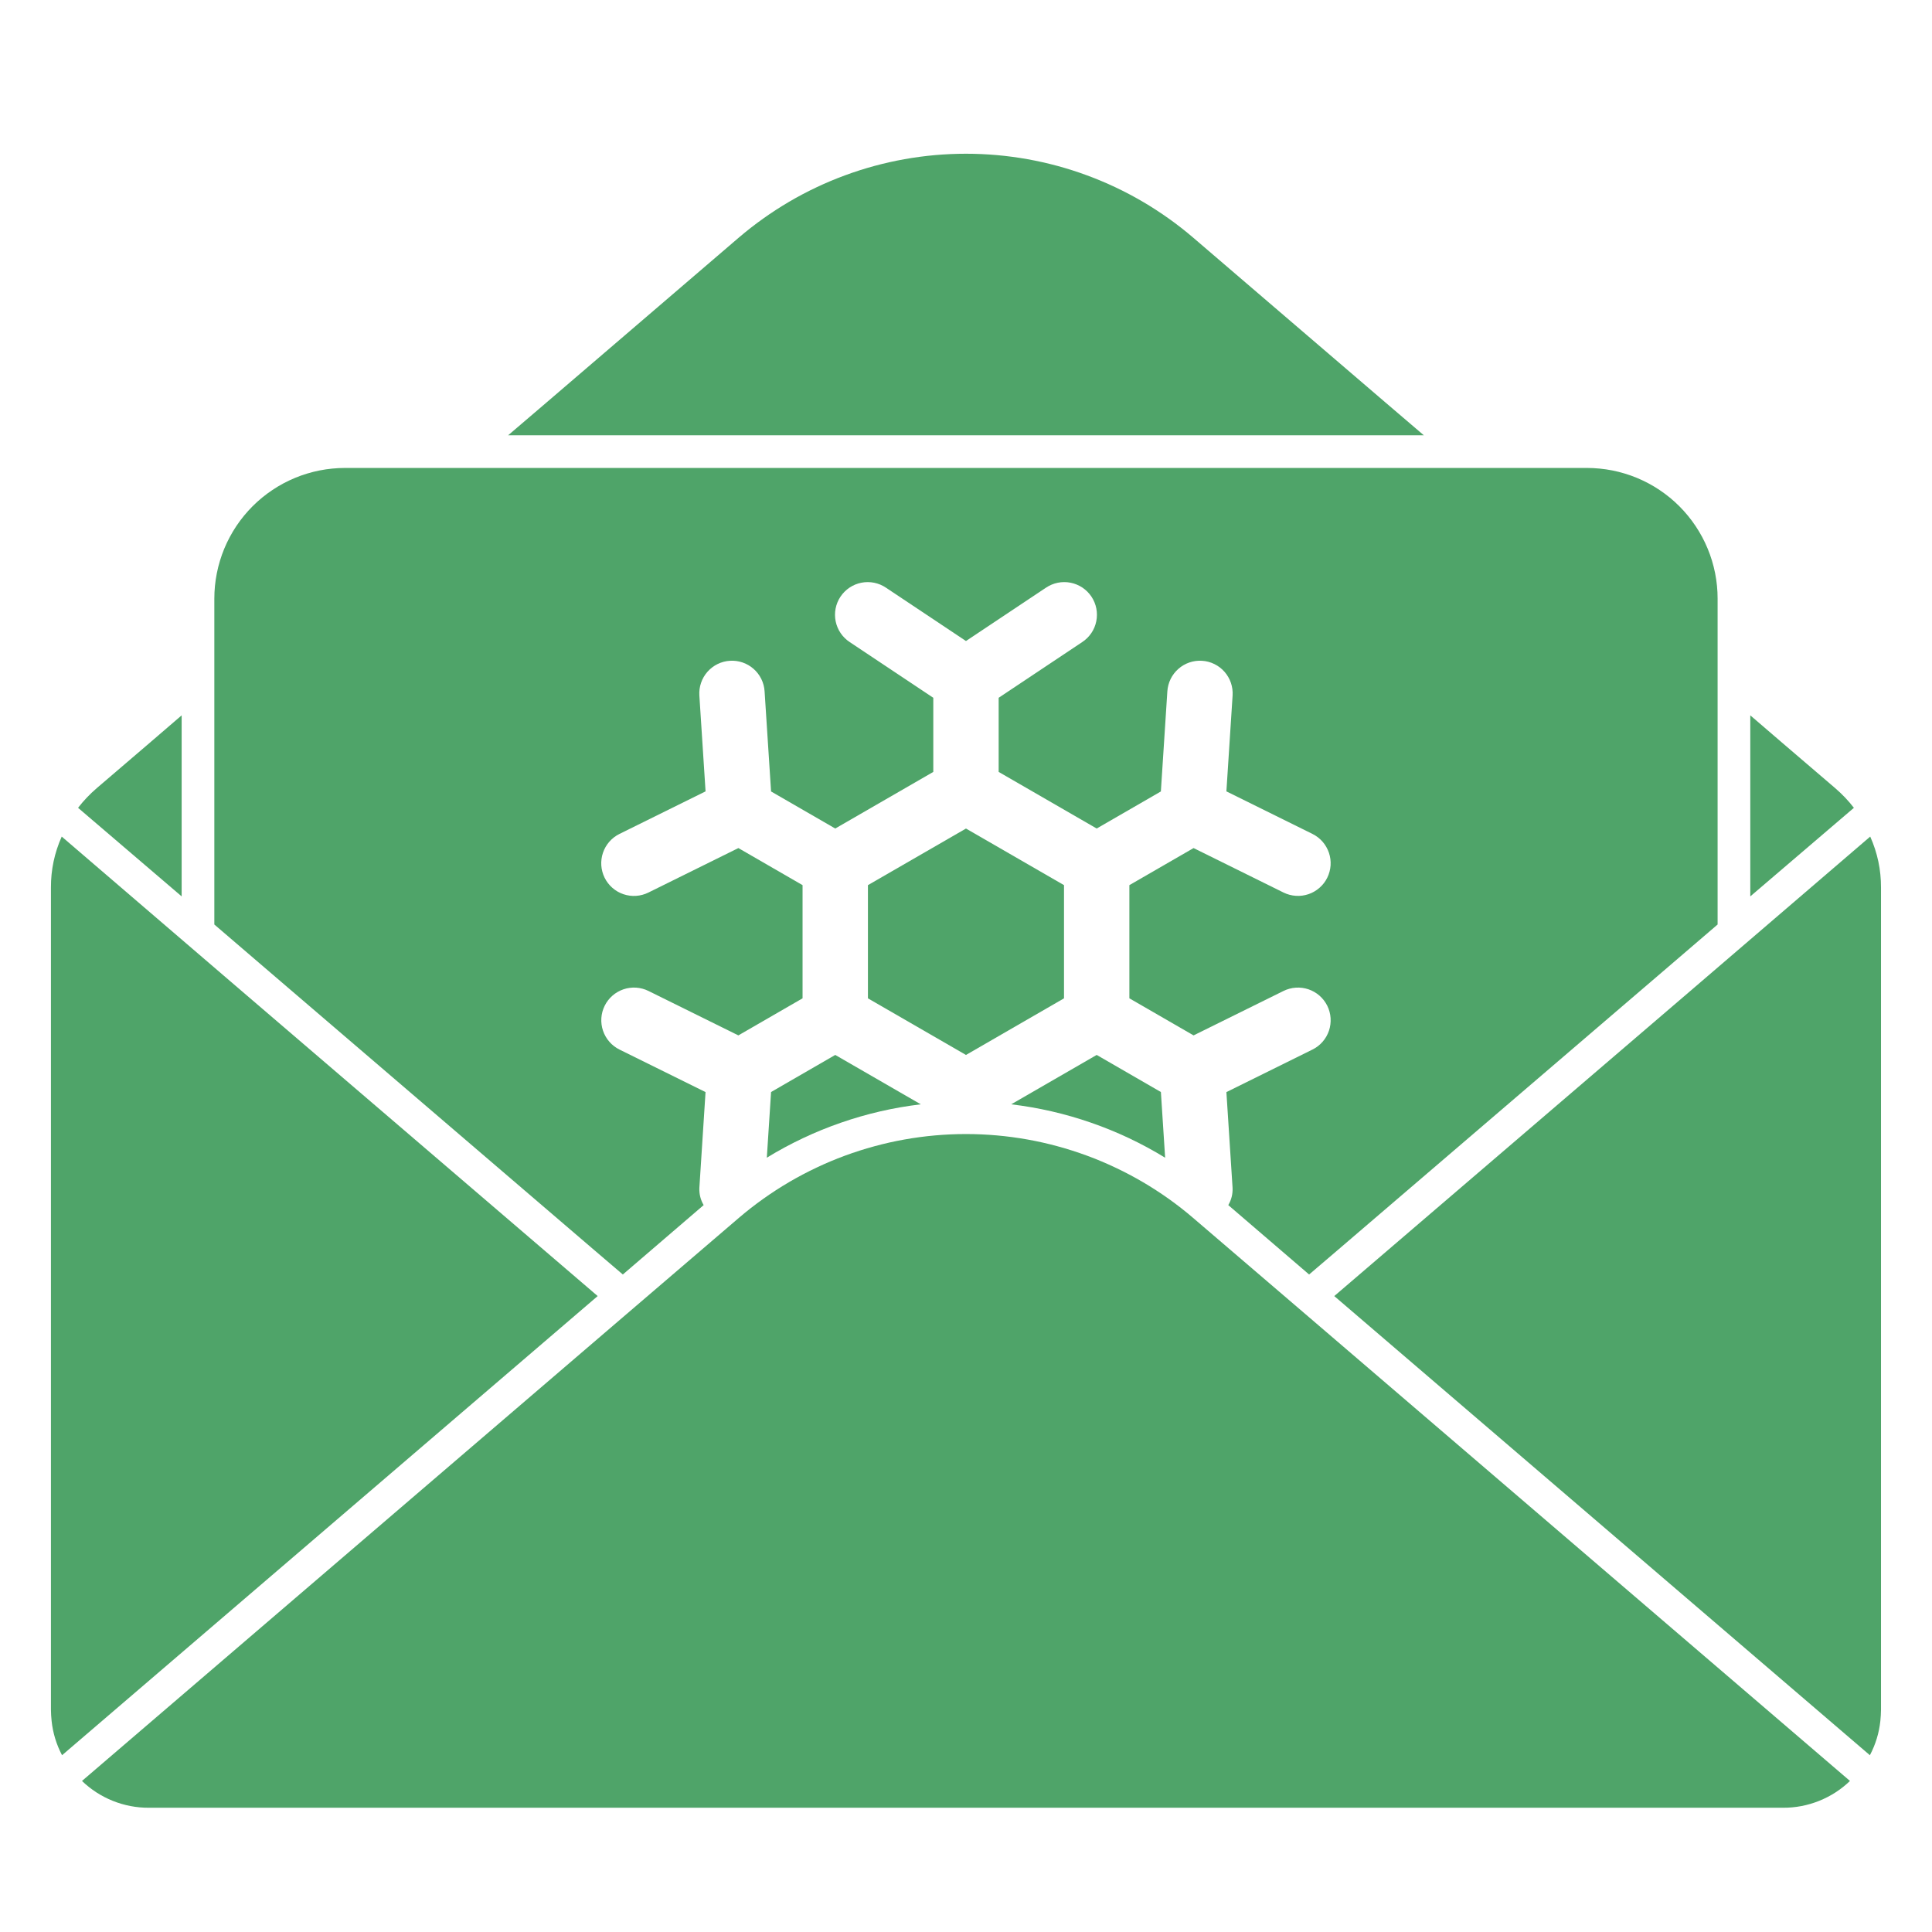
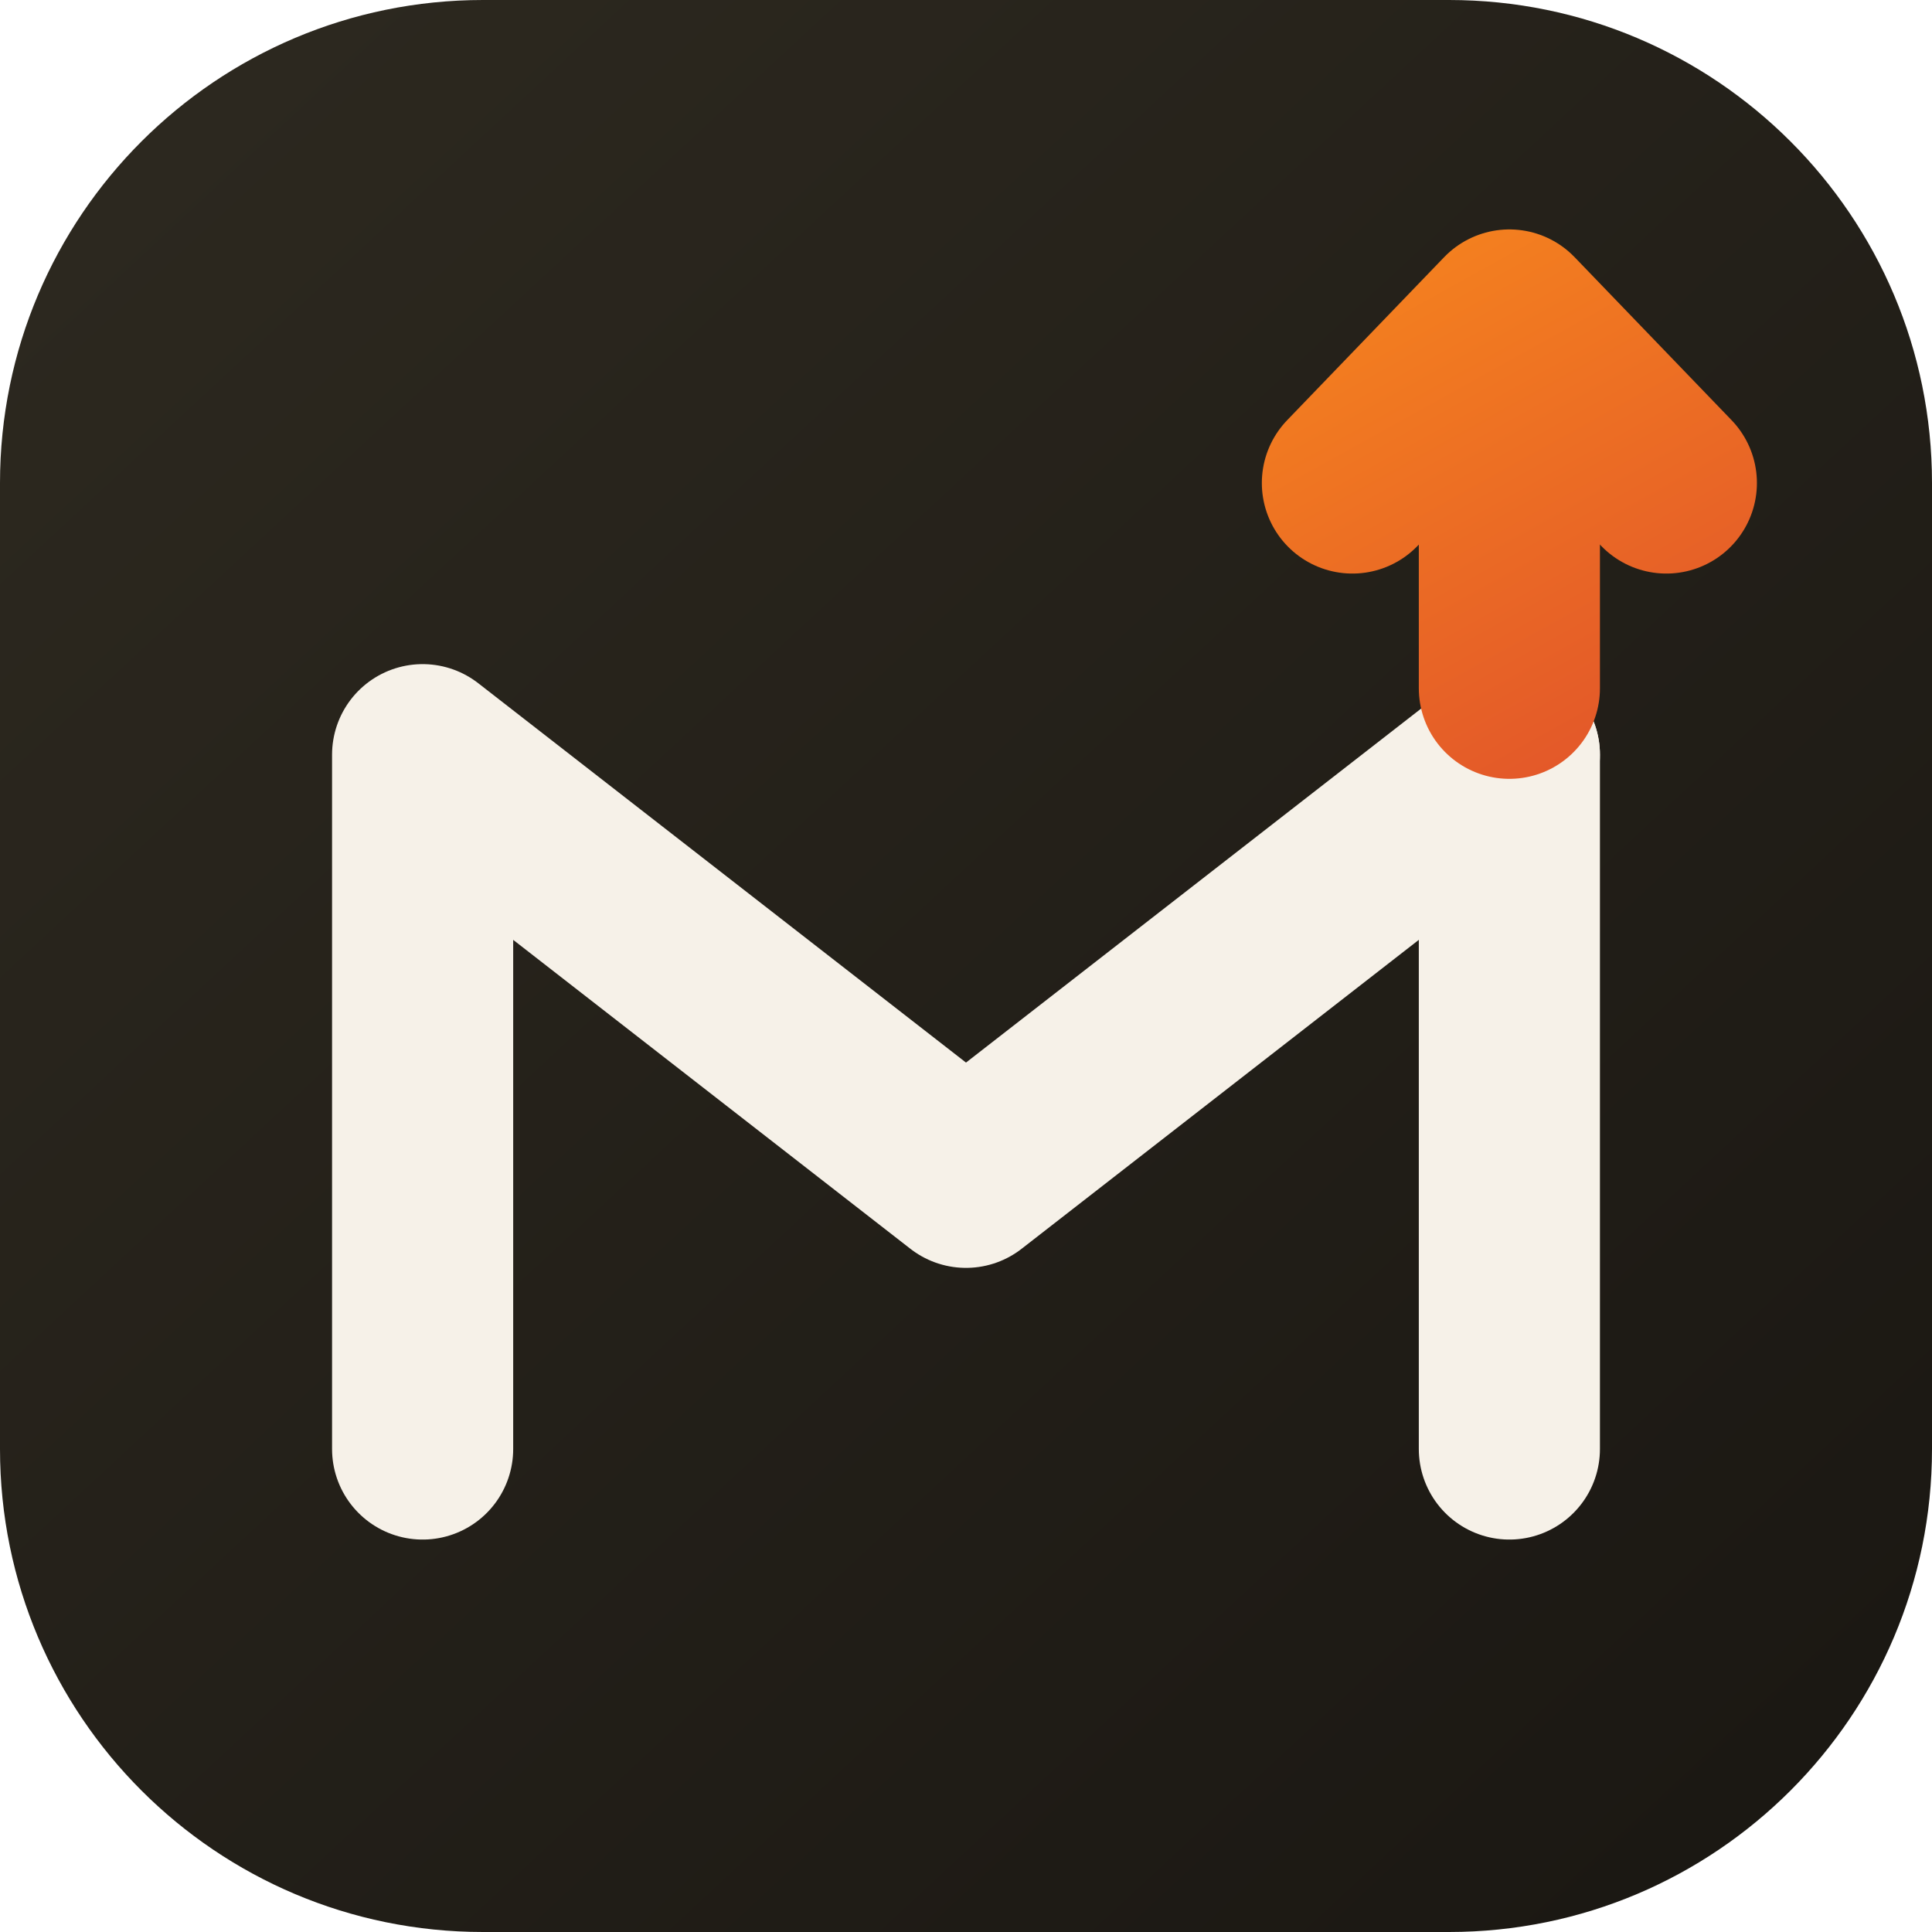
- <svg xmlns="http://www.w3.org/2000/svg" width="500" zoomAndPan="magnify" viewBox="0 0 375 375" height="500" preserveAspectRatio="xMidYMid meet" version="1.0">
+ <svg xmlns="http://www.w3.org/2000/svg" width="32" height="32" viewBox="0 0 32 32" fill="none" role="img" aria-label="MailLead">
  <defs>
-     <clipPath id="ebd7165ee2">
-       <path d="M 9.879 162 L 117 162 L 117 341 L 9.879 341 Z M 9.879 162 " clip-rule="nonzero" />
-     </clipPath>
-     <clipPath id="0ee0c406cf">
-       <path d="M 258 162 L 365.379 162 L 365.379 341 L 258 341 Z M 258 162 " clip-rule="nonzero" />
-     </clipPath>
+     <linearGradient id="fv-tile" x1="3" y1="2" x2="29" y2="30" gradientUnits="userSpaceOnUse">
+       <stop offset="0" stop-color="#2C281F" />
+       <stop offset="1" stop-color="#1B1813" />
+     </linearGradient>
+     <linearGradient id="fv-ember" x1="22" y1="5" x2="27" y2="14" gradientUnits="userSpaceOnUse">
+       <stop offset="0" stop-color="#F4801F" />
+       <stop offset="1" stop-color="#E0512B" />
+     </linearGradient>
  </defs>
-   <path fill="#4fa469" d="M 356.223 152.992 L 355.336 152.23 L 346.074 144.301 L 339.73 138.848 L 339.73 173.988 L 359.84 156.797 C 358.762 155.406 357.559 154.137 356.223 152.992 Z M 356.223 152.992 " fill-opacity="1" fill-rule="nonzero" />
-   <path fill="#4fa469" d="M 35.258 138.848 L 28.918 144.301 L 19.656 152.23 L 18.766 152.992 C 17.434 154.137 16.227 155.406 15.152 156.797 L 35.258 173.988 Z M 35.258 138.848 " fill-opacity="1" fill-rule="nonzero" />
-   <path fill="#4fa469" d="M 268.941 78.145 L 231.578 46.109 C 230.059 44.812 228.484 43.582 226.855 42.422 C 225.223 41.262 223.547 40.172 221.82 39.16 C 220.094 38.148 218.328 37.215 216.52 36.359 C 214.711 35.504 212.867 34.73 210.992 34.039 C 209.113 33.344 207.211 32.738 205.277 32.211 C 203.348 31.688 201.398 31.25 199.43 30.898 C 197.461 30.547 195.477 30.281 193.484 30.105 C 191.492 29.93 189.496 29.84 187.496 29.84 C 185.496 29.84 183.496 29.93 181.504 30.105 C 179.512 30.281 177.531 30.547 175.562 30.898 C 173.59 31.25 171.641 31.688 169.711 32.211 C 167.781 32.738 165.875 33.344 164 34.039 C 162.121 34.73 160.281 35.504 158.473 36.359 C 156.664 37.215 154.895 38.148 153.168 39.16 C 151.445 40.172 149.766 41.262 148.137 42.422 C 146.508 43.582 144.93 44.812 143.41 46.109 L 106.051 78.145 L 98.629 84.488 L 276.363 84.488 Z M 268.941 78.145 " fill-opacity="1" fill-rule="nonzero" />
-   <path fill="#4fa469" d="M 206.523 193.777 L 206.523 171.805 L 187.496 160.82 L 168.465 171.805 L 168.465 193.777 L 187.496 204.766 Z M 206.523 193.777 " fill-opacity="1" fill-rule="nonzero" />
-   <path fill="#4fa469" d="M 225.328 211.961 L 212.867 204.762 L 196.27 214.348 C 201.562 214.977 206.73 216.168 211.77 217.914 C 216.809 219.66 221.602 221.926 226.152 224.711 Z M 225.328 211.961 " fill-opacity="1" fill-rule="nonzero" />
-   <path fill="#4fa469" d="M 115.246 242.559 L 120.891 247.379 L 136.578 233.91 C 135.977 232.879 135.699 231.766 135.746 230.574 L 136.945 211.973 L 120.234 203.715 C 119.863 203.527 119.512 203.309 119.18 203.055 C 118.852 202.801 118.551 202.52 118.277 202.203 C 118 201.891 117.762 201.555 117.555 201.191 C 117.348 200.832 117.176 200.453 117.043 200.059 C 116.91 199.664 116.816 199.262 116.762 198.848 C 116.707 198.438 116.695 198.023 116.723 197.605 C 116.75 197.191 116.82 196.781 116.926 196.379 C 117.035 195.98 117.184 195.59 117.367 195.219 C 117.551 194.844 117.77 194.492 118.023 194.164 C 118.277 193.832 118.562 193.531 118.875 193.258 C 119.188 192.984 119.523 192.742 119.887 192.535 C 120.246 192.328 120.625 192.156 121.02 192.023 C 121.41 191.887 121.816 191.793 122.227 191.742 C 122.641 191.688 123.055 191.672 123.469 191.699 C 123.887 191.727 124.293 191.797 124.695 191.902 C 125.098 192.012 125.488 192.156 125.859 192.34 L 143.316 200.969 L 155.777 193.773 L 155.777 171.805 L 143.32 164.609 L 125.859 173.242 C 125.488 173.426 125.098 173.574 124.695 173.68 C 124.293 173.789 123.883 173.859 123.469 173.887 C 123.055 173.914 122.637 173.902 122.227 173.848 C 121.812 173.793 121.406 173.699 121.012 173.566 C 120.617 173.434 120.238 173.262 119.879 173.055 C 119.516 172.848 119.18 172.605 118.867 172.332 C 118.551 172.059 118.27 171.754 118.016 171.426 C 117.762 171.094 117.539 170.742 117.355 170.367 C 117.172 169.996 117.023 169.605 116.918 169.203 C 116.809 168.801 116.742 168.395 116.711 167.977 C 116.684 167.562 116.699 167.148 116.754 166.734 C 116.805 166.32 116.898 165.918 117.035 165.523 C 117.168 165.125 117.34 164.75 117.547 164.387 C 117.754 164.027 117.996 163.691 118.27 163.375 C 118.547 163.062 118.848 162.777 119.18 162.523 C 119.508 162.27 119.863 162.051 120.234 161.867 L 136.949 153.605 L 135.746 135.004 C 135.719 134.586 135.734 134.172 135.785 133.758 C 135.84 133.344 135.938 132.941 136.07 132.547 C 136.203 132.152 136.375 131.773 136.582 131.414 C 136.793 131.051 137.035 130.715 137.309 130.402 C 137.582 130.09 137.887 129.805 138.219 129.551 C 138.547 129.297 138.902 129.078 139.273 128.895 C 139.648 128.711 140.039 128.566 140.441 128.457 C 140.844 128.352 141.25 128.281 141.668 128.258 C 142.082 128.23 142.5 128.242 142.91 128.297 C 143.324 128.352 143.73 128.449 144.125 128.582 C 144.52 128.715 144.895 128.887 145.258 129.098 C 145.617 129.305 145.953 129.547 146.266 129.824 C 146.578 130.098 146.863 130.402 147.117 130.734 C 147.367 131.062 147.586 131.418 147.77 131.789 C 147.953 132.164 148.102 132.555 148.207 132.957 C 148.316 133.359 148.383 133.77 148.406 134.184 L 149.664 153.621 L 162.121 160.816 L 181.152 149.828 L 181.152 135.438 L 164.945 124.637 C 164.598 124.41 164.27 124.148 163.973 123.855 C 163.672 123.562 163.406 123.242 163.172 122.895 C 162.934 122.547 162.734 122.184 162.574 121.797 C 162.41 121.41 162.285 121.012 162.203 120.602 C 162.117 120.191 162.074 119.777 162.074 119.355 C 162.07 118.938 162.109 118.523 162.191 118.113 C 162.273 117.699 162.391 117.301 162.551 116.914 C 162.711 116.527 162.906 116.16 163.141 115.809 C 163.371 115.461 163.637 115.141 163.934 114.844 C 164.23 114.547 164.551 114.281 164.898 114.051 C 165.25 113.816 165.617 113.621 166.004 113.461 C 166.391 113.305 166.789 113.184 167.203 113.102 C 167.613 113.023 168.027 112.984 168.445 112.984 C 168.867 112.988 169.281 113.031 169.691 113.113 C 170.102 113.199 170.5 113.324 170.887 113.484 C 171.27 113.648 171.637 113.848 171.984 114.082 L 187.496 124.422 L 203.004 114.082 C 203.352 113.848 203.719 113.648 204.105 113.484 C 204.488 113.32 204.887 113.199 205.297 113.113 C 205.711 113.027 206.125 112.984 206.543 112.984 C 206.961 112.98 207.375 113.02 207.789 113.102 C 208.199 113.184 208.598 113.301 208.984 113.461 C 209.375 113.621 209.742 113.816 210.09 114.047 C 210.438 114.281 210.762 114.547 211.059 114.84 C 211.352 115.137 211.617 115.461 211.852 115.809 C 212.082 116.156 212.277 116.523 212.438 116.914 C 212.598 117.301 212.719 117.699 212.797 118.109 C 212.879 118.52 212.918 118.938 212.914 119.355 C 212.914 119.773 212.871 120.188 212.785 120.598 C 212.703 121.008 212.578 121.406 212.418 121.793 C 212.254 122.18 212.055 122.547 211.82 122.895 C 211.582 123.238 211.316 123.559 211.016 123.852 C 210.719 124.145 210.395 124.406 210.043 124.637 L 193.84 135.438 L 193.84 149.828 L 212.867 160.816 L 225.324 153.621 L 226.582 134.184 C 226.609 133.77 226.676 133.359 226.785 132.957 C 226.891 132.555 227.035 132.164 227.219 131.789 C 227.402 131.418 227.621 131.062 227.875 130.734 C 228.129 130.402 228.41 130.098 228.727 129.824 C 229.039 129.547 229.375 129.305 229.734 129.098 C 230.098 128.887 230.473 128.715 230.867 128.582 C 231.262 128.449 231.668 128.352 232.078 128.297 C 232.492 128.242 232.906 128.23 233.324 128.258 C 233.738 128.281 234.148 128.352 234.551 128.457 C 234.953 128.566 235.344 128.711 235.715 128.895 C 236.09 129.078 236.441 129.297 236.773 129.551 C 237.105 129.805 237.406 130.09 237.684 130.402 C 237.957 130.715 238.199 131.051 238.406 131.414 C 238.617 131.773 238.789 132.152 238.922 132.547 C 239.055 132.941 239.148 133.344 239.203 133.758 C 239.258 134.172 239.273 134.586 239.246 135.004 L 238.043 153.605 L 254.754 161.867 C 255.129 162.055 255.48 162.273 255.809 162.527 C 256.137 162.781 256.441 163.066 256.715 163.379 C 256.988 163.691 257.227 164.027 257.434 164.391 C 257.641 164.75 257.812 165.129 257.945 165.523 C 258.078 165.918 258.172 166.32 258.227 166.734 C 258.277 167.145 258.293 167.559 258.266 167.973 C 258.234 168.391 258.168 168.797 258.059 169.199 C 257.953 169.602 257.805 169.988 257.621 170.363 C 257.438 170.734 257.219 171.086 256.965 171.418 C 256.711 171.746 256.426 172.047 256.113 172.32 C 255.801 172.598 255.465 172.836 255.102 173.047 C 254.742 173.254 254.367 173.426 253.973 173.559 C 253.578 173.691 253.176 173.785 252.762 173.84 C 252.348 173.895 251.934 173.906 251.52 173.879 C 251.105 173.852 250.695 173.785 250.293 173.676 C 249.891 173.57 249.504 173.426 249.133 173.242 L 231.672 164.609 L 219.211 171.805 L 219.211 193.773 L 231.672 200.969 L 249.129 192.344 C 249.504 192.16 249.891 192.012 250.293 191.906 C 250.695 191.797 251.105 191.73 251.52 191.703 C 251.934 191.676 252.348 191.688 252.762 191.742 C 253.176 191.797 253.578 191.891 253.973 192.023 C 254.367 192.156 254.742 192.328 255.105 192.535 C 255.465 192.742 255.801 192.984 256.117 193.258 C 256.43 193.535 256.711 193.836 256.965 194.164 C 257.219 194.496 257.438 194.848 257.625 195.219 C 257.809 195.594 257.953 195.98 258.062 196.383 C 258.172 196.785 258.238 197.195 258.266 197.609 C 258.293 198.023 258.281 198.438 258.227 198.852 C 258.176 199.266 258.082 199.668 257.949 200.062 C 257.812 200.457 257.645 200.832 257.438 201.195 C 257.23 201.555 256.988 201.895 256.715 202.207 C 256.441 202.52 256.137 202.805 255.809 203.059 C 255.48 203.312 255.129 203.531 254.754 203.715 L 238.043 211.977 L 239.242 230.574 C 239.289 231.77 239.012 232.879 238.41 233.91 L 254.098 247.379 L 259.742 242.559 L 324 187.5 L 333.387 179.445 L 333.387 116.203 C 333.387 115.371 333.348 114.543 333.266 113.715 C 333.184 112.887 333.062 112.066 332.902 111.25 C 332.738 110.438 332.539 109.633 332.297 108.836 C 332.055 108.039 331.777 107.258 331.457 106.492 C 331.141 105.723 330.785 104.973 330.395 104.242 C 330 103.508 329.574 102.797 329.113 102.105 C 328.652 101.414 328.156 100.746 327.629 100.105 C 327.102 99.461 326.547 98.848 325.957 98.258 C 325.371 97.672 324.754 97.113 324.113 96.586 C 323.469 96.059 322.805 95.566 322.113 95.105 C 321.422 94.641 320.711 94.215 319.977 93.824 C 319.242 93.434 318.492 93.078 317.727 92.758 C 316.957 92.441 316.176 92.16 315.379 91.922 C 314.586 91.68 313.781 91.477 312.965 91.316 C 312.148 91.152 311.328 91.031 310.5 90.953 C 309.676 90.871 308.844 90.828 308.016 90.828 L 66.977 90.828 C 66.145 90.828 65.316 90.871 64.488 90.953 C 63.66 91.031 62.84 91.152 62.023 91.316 C 61.211 91.477 60.406 91.68 59.609 91.922 C 58.812 92.16 58.031 92.441 57.266 92.758 C 56.496 93.078 55.746 93.434 55.012 93.824 C 54.281 94.215 53.566 94.641 52.879 95.105 C 52.188 95.566 51.52 96.059 50.879 96.586 C 50.234 97.113 49.621 97.672 49.031 98.258 C 48.445 98.848 47.887 99.461 47.359 100.105 C 46.832 100.746 46.34 101.414 45.875 102.105 C 45.414 102.797 44.988 103.508 44.598 104.242 C 44.203 104.973 43.852 105.723 43.531 106.492 C 43.215 107.258 42.934 108.039 42.695 108.836 C 42.453 109.633 42.25 110.438 42.09 111.25 C 41.926 112.066 41.805 112.887 41.723 113.715 C 41.645 114.543 41.602 115.371 41.602 116.203 L 41.602 179.445 L 50.992 187.5 Z M 115.246 242.559 " fill-opacity="1" fill-rule="nonzero" />
-   <path fill="#4fa469" d="M 149.664 211.961 L 148.84 224.707 C 153.391 221.926 158.184 219.66 163.223 217.914 C 168.262 216.168 173.426 214.977 178.723 214.348 L 162.121 204.762 Z M 149.664 211.961 " fill-opacity="1" fill-rule="nonzero" />
-   <g clip-path="url(#ebd7165ee2)">
-     <path fill="#4fa469" d="M 111.125 247.379 L 46.867 192.32 L 11.98 162.379 C 10.574 165.527 9.875 168.828 9.887 172.277 L 9.887 331.867 C 9.887 332.566 9.949 333.328 10.016 334.027 C 10.266 336.375 10.941 338.594 12.043 340.688 L 116.008 251.566 Z M 111.125 247.379 " fill-opacity="1" fill-rule="nonzero" />
-   </g>
-   <g clip-path="url(#0ee0c406cf)">
-     <path fill="#4fa469" d="M 363.008 162.379 L 328.121 192.32 L 263.867 247.379 L 258.98 251.566 L 362.945 340.688 C 364.047 338.594 364.727 336.375 364.977 334.027 C 365.039 333.328 365.102 332.566 365.102 331.867 L 365.102 172.277 C 365.113 168.828 364.414 165.527 363.008 162.379 Z M 363.008 162.379 " fill-opacity="1" fill-rule="nonzero" />
-   </g>
-   <path fill="#4fa469" d="M 231.578 236.391 C 230.059 235.09 228.484 233.859 226.855 232.699 C 225.223 231.539 223.547 230.453 221.82 229.441 C 220.094 228.43 218.328 227.496 216.52 226.641 C 214.711 225.781 212.867 225.008 210.992 224.316 C 209.113 223.625 207.211 223.016 205.277 222.492 C 203.348 221.965 201.398 221.527 199.43 221.176 C 197.461 220.824 195.477 220.559 193.484 220.383 C 191.492 220.207 189.496 220.117 187.496 220.117 C 185.496 220.117 183.496 220.207 181.504 220.383 C 179.512 220.559 177.531 220.824 175.562 221.176 C 173.59 221.527 171.641 221.965 169.711 222.492 C 167.781 223.016 165.875 223.625 164 224.316 C 162.121 225.008 160.281 225.781 158.473 226.641 C 156.664 227.496 154.895 228.43 153.168 229.441 C 151.445 230.453 149.766 231.539 148.137 232.699 C 146.508 233.859 144.93 235.09 143.41 236.391 L 120.828 255.734 L 15.914 345.68 C 17.66 347.359 19.656 348.648 21.906 349.551 C 24.156 350.449 26.492 350.895 28.918 350.883 L 346.074 350.883 C 348.496 350.895 350.832 350.449 353.082 349.551 C 355.332 348.648 357.332 347.359 359.078 345.68 L 254.16 255.734 Z M 231.578 236.391 " fill-opacity="1" fill-rule="nonzero" />
+   <rect x="0" y="0" width="32" height="32" rx="8" fill="url(#fv-tile)" />
+   <path d="M7 24 L7 12.5 L16 19.5 L25 12.5" fill="none" stroke="#F6F1E8" stroke-width="3" stroke-linecap="round" stroke-linejoin="round" />
+   <path d="M25 24 L25 12.5" fill="none" stroke="#F6F1E8" stroke-width="3" stroke-linecap="round" stroke-linejoin="round" />
+   <path d="M25 11.4 L25 5.6" stroke="url(#fv-ember)" stroke-width="3" stroke-linecap="round" />
+   <path d="M22.4 8 L25 5.3 L27.6 8" fill="none" stroke="url(#fv-ember)" stroke-width="3" stroke-linecap="round" stroke-linejoin="round" />
</svg>
